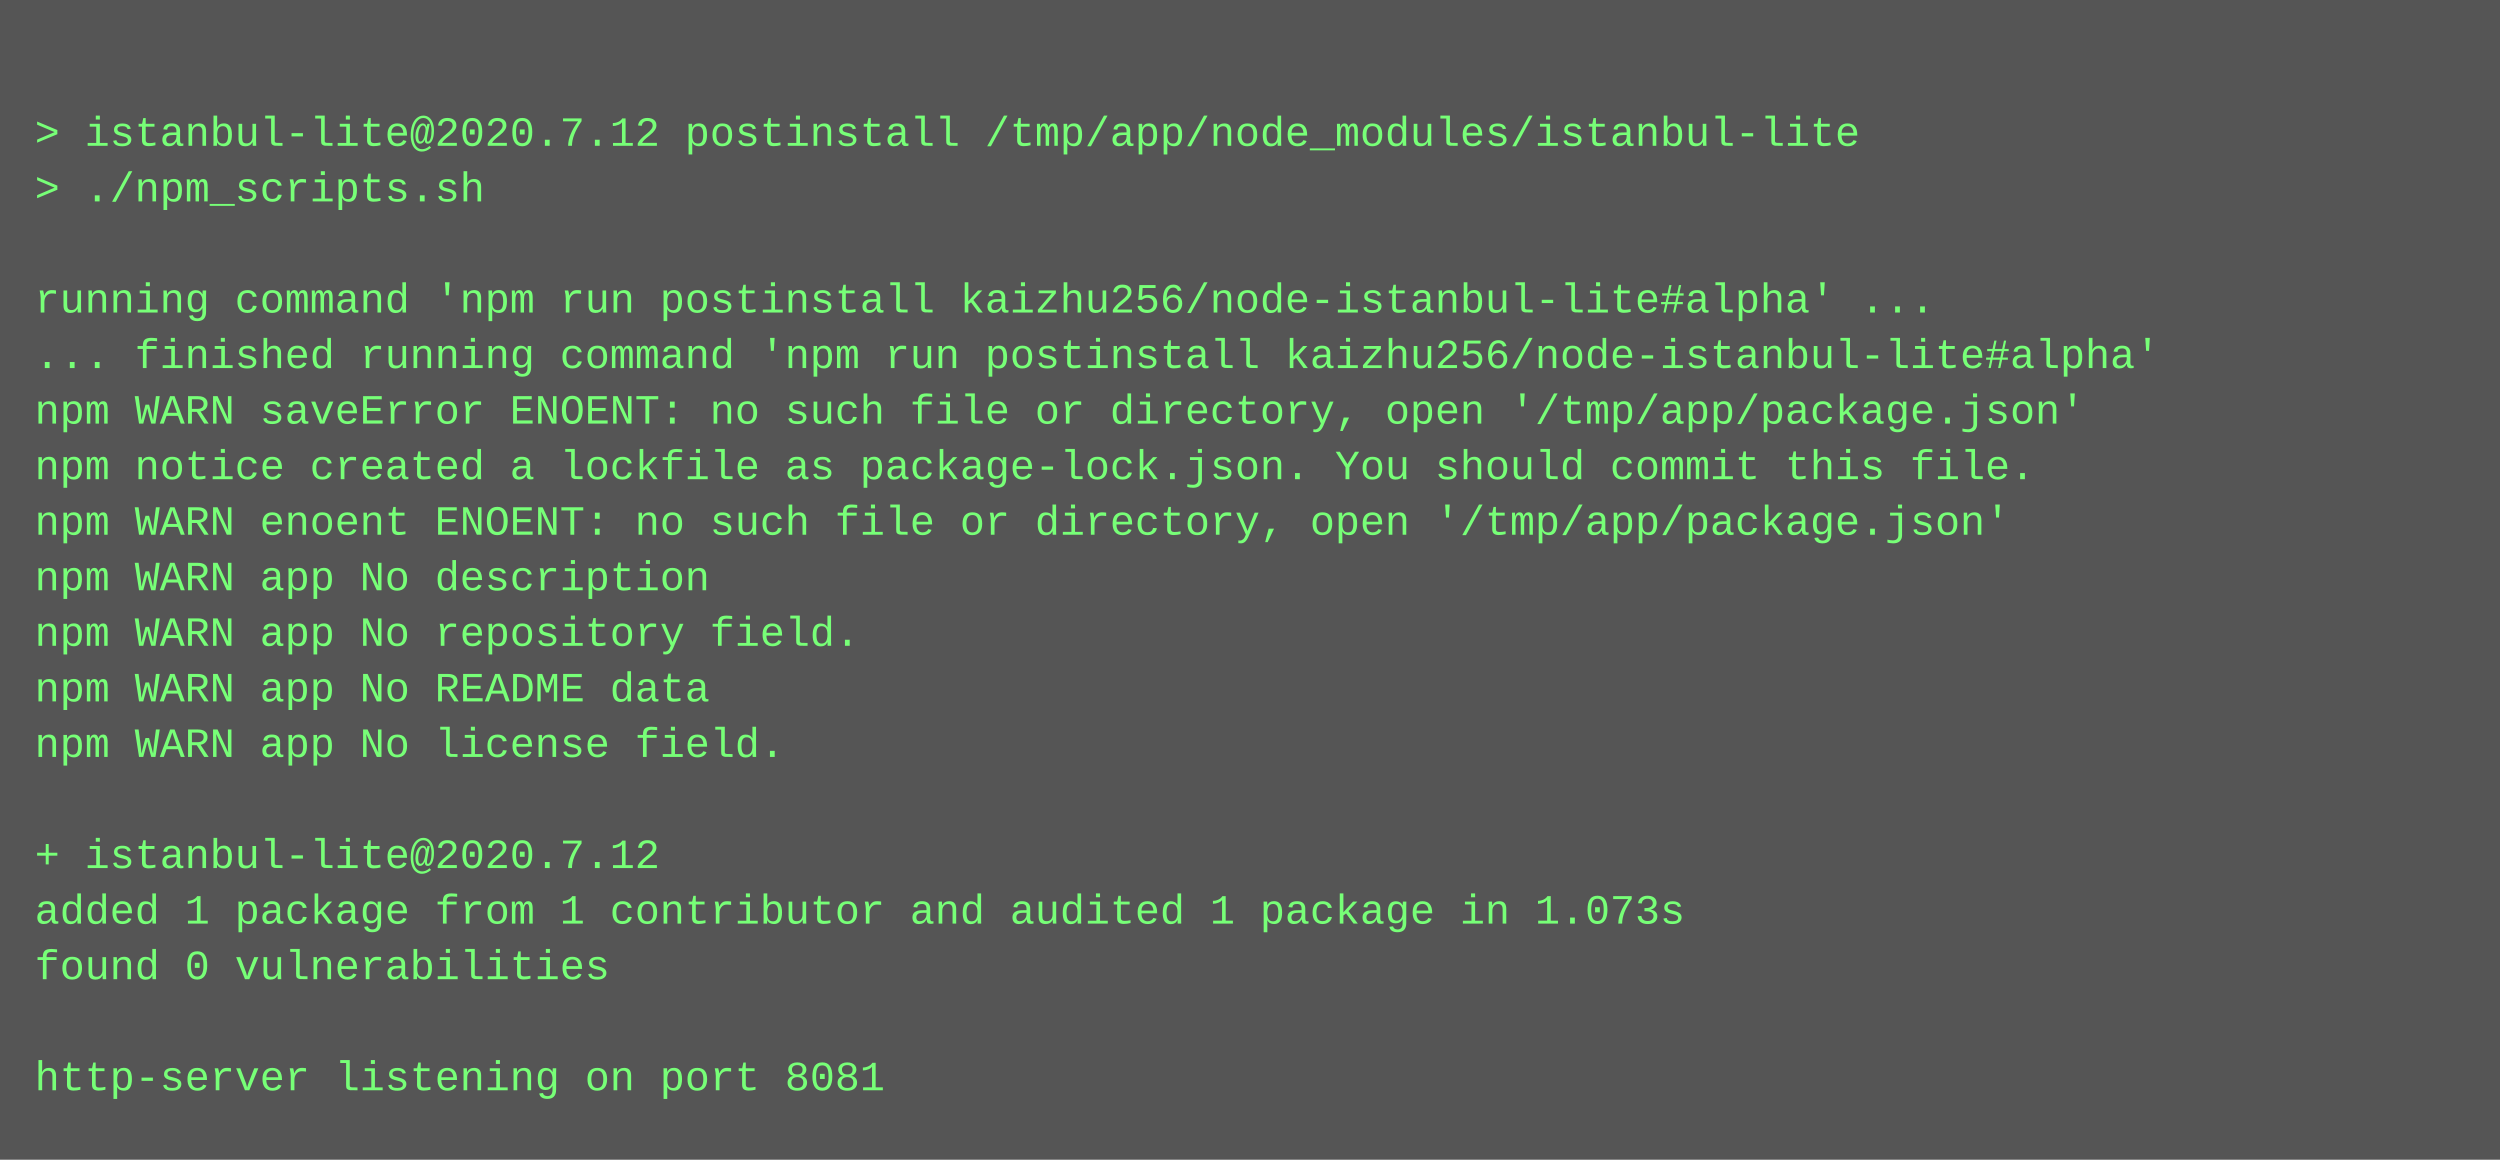
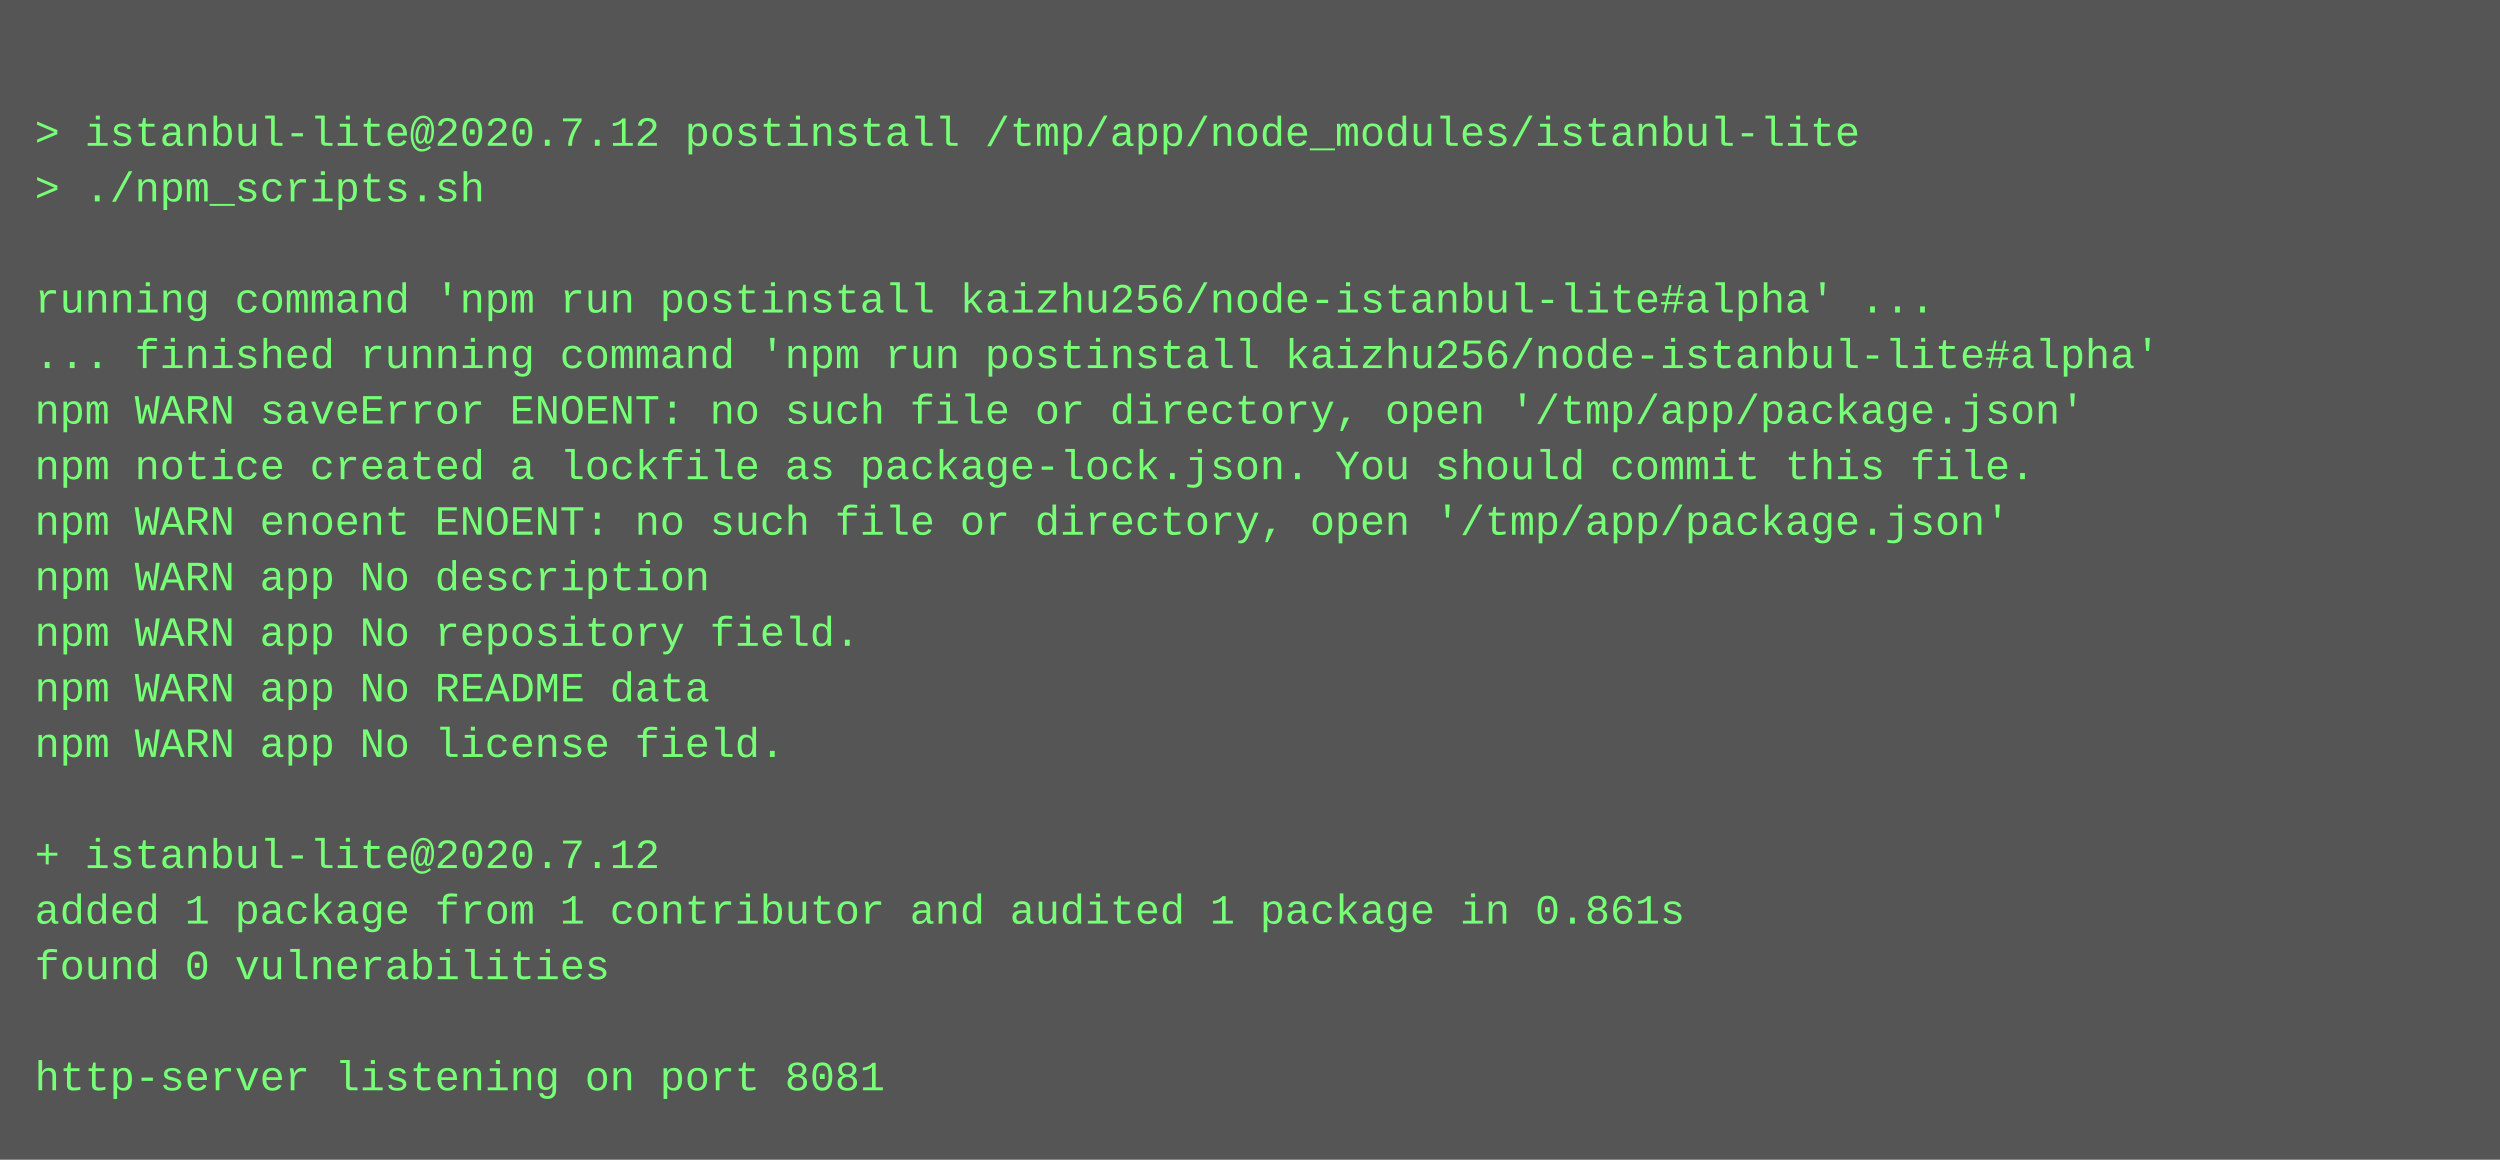
<svg xmlns="http://www.w3.org/2000/svg" height="334" width="720">
  <rect height="334" fill="#555" width="720" />
  <text fill="#7f7" font-family="Courier New" font-size="12" xml:space="preserve">
    <tspan x="10" y="26" />
    <tspan x="10" y="42">&gt; istanbul-lite@2020.7.12 postinstall /tmp/app/node_modules/istanbul-lite</tspan>
    <tspan x="10" y="58">&gt; ./npm_scripts.sh</tspan>
    <tspan x="10" y="74" />
    <tspan x="10" y="90">running command 'npm run postinstall kaizhu256/node-istanbul-lite#alpha' ...</tspan>
    <tspan x="10" y="106">... finished running command 'npm run postinstall kaizhu256/node-istanbul-lite#alpha'</tspan>
    <tspan x="10" y="122">npm WARN saveError ENOENT: no such file or directory, open '/tmp/app/package.json'</tspan>
    <tspan x="10" y="138">npm notice created a lockfile as package-lock.json. You should commit this file.</tspan>
    <tspan x="10" y="154">npm WARN enoent ENOENT: no such file or directory, open '/tmp/app/package.json'</tspan>
    <tspan x="10" y="170">npm WARN app No description</tspan>
    <tspan x="10" y="186">npm WARN app No repository field.</tspan>
    <tspan x="10" y="202">npm WARN app No README data</tspan>
    <tspan x="10" y="218">npm WARN app No license field.</tspan>
    <tspan x="10" y="234" />
    <tspan x="10" y="250">+ istanbul-lite@2020.7.12</tspan>
-     <tspan x="10" y="266">added 1 package from 1 contributor and audited 1 package in 1.073s</tspan>
+     <tspan x="10" y="266">added 1 package from 1 contributor and audited 1 package in 0.861s</tspan>
    <tspan x="10" y="282">found 0 vulnerabilities</tspan>
    <tspan x="10" y="298" />
    <tspan x="10" y="314">http-server listening on port 8081</tspan>
  </text>
</svg>
